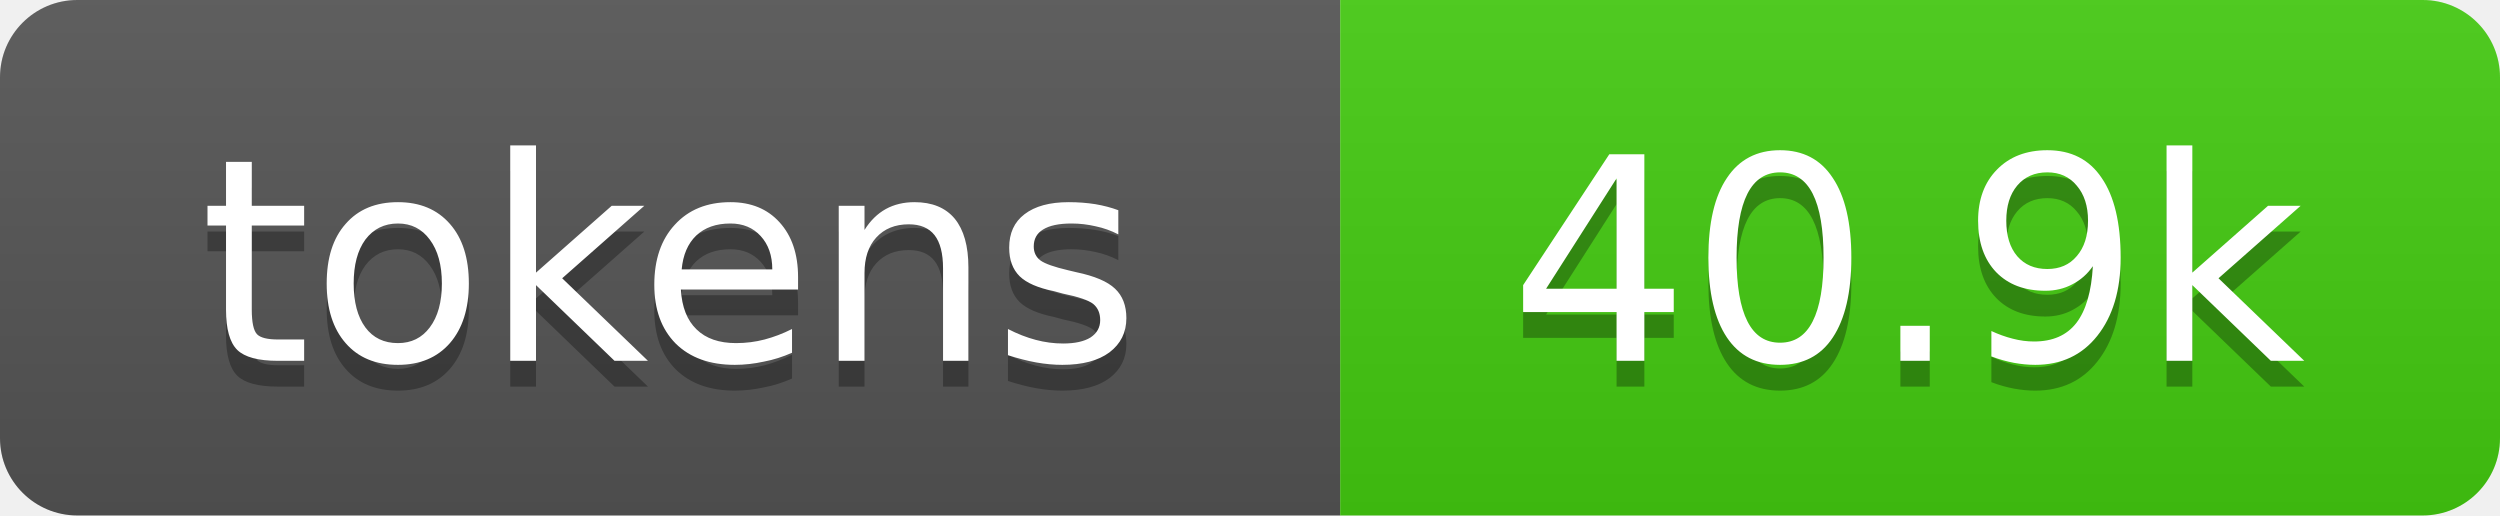
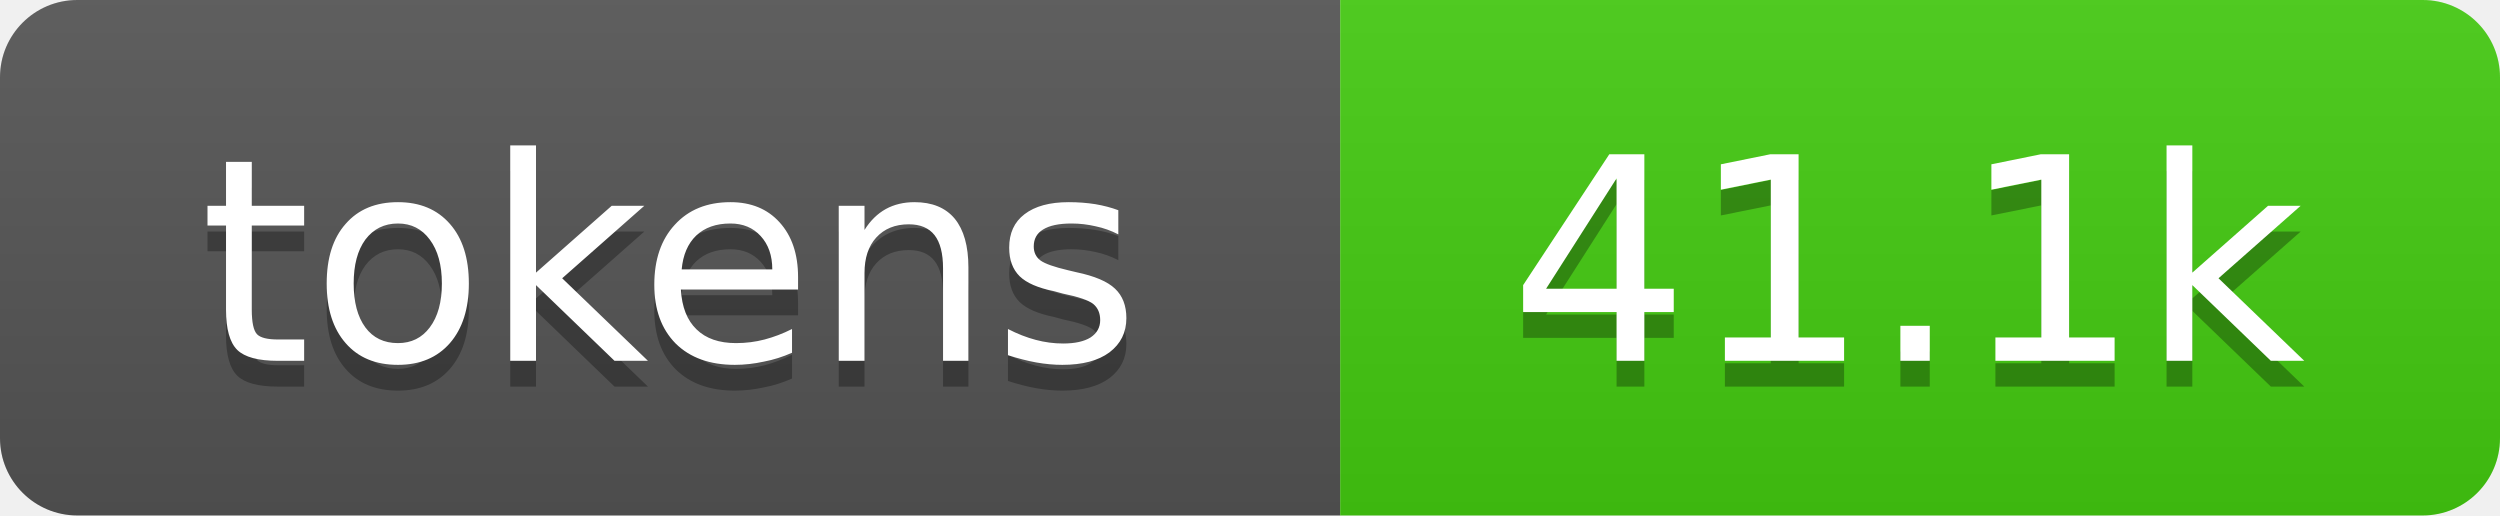
- <svg xmlns="http://www.w3.org/2000/svg" xmlns:xlink="http://www.w3.org/1999/xlink" width="97" height="20" role="img" aria-label="40.9k tokens, 20% of context window">
+ <svg xmlns="http://www.w3.org/2000/svg" xmlns:xlink="http://www.w3.org/1999/xlink" width="97" height="20" role="img" aria-label="41.1k tokens, 21% of context window">
  <linearGradient id="s" x2="0" y2="100%">
    <stop offset="0" stop-color="#bbb" stop-opacity=".1" />
    <stop offset="1" stop-opacity=".1" />
  </linearGradient>
  <clipPath id="r">
    <rect width="97" height="20" rx="3" fill="#fff" />
  </clipPath>
  <a xlink:href="https://github.com/qwibitai/nanoclaw/tree/main/repo-tokens">
    <g clip-path="url(#r)">
      <rect width="52" height="20" fill="#555" />
      <rect x="52" width="45" height="20" fill="#4c1" />
      <rect width="97" height="20" fill="url(#s)" />
      <g fill="#fff" text-anchor="middle" font-family="Verdana,Geneva,DejaVu Sans,sans-serif" font-size="11">
        <text aria-hidden="true" x="26" y="15" fill="#010101" fill-opacity=".3">tokens</text>
        <text x="26" y="14">tokens</text>
-         <text aria-hidden="true" x="74" y="15" fill="#010101" fill-opacity=".3">40.9k</text>
-         <text x="74" y="14">40.9k</text>
+         <text aria-hidden="true" x="74" y="15" fill="#010101" fill-opacity=".3">41.1k</text>
+         <text x="74" y="14">41.1k</text>
      </g>
    </g>
  </a>
</svg>
